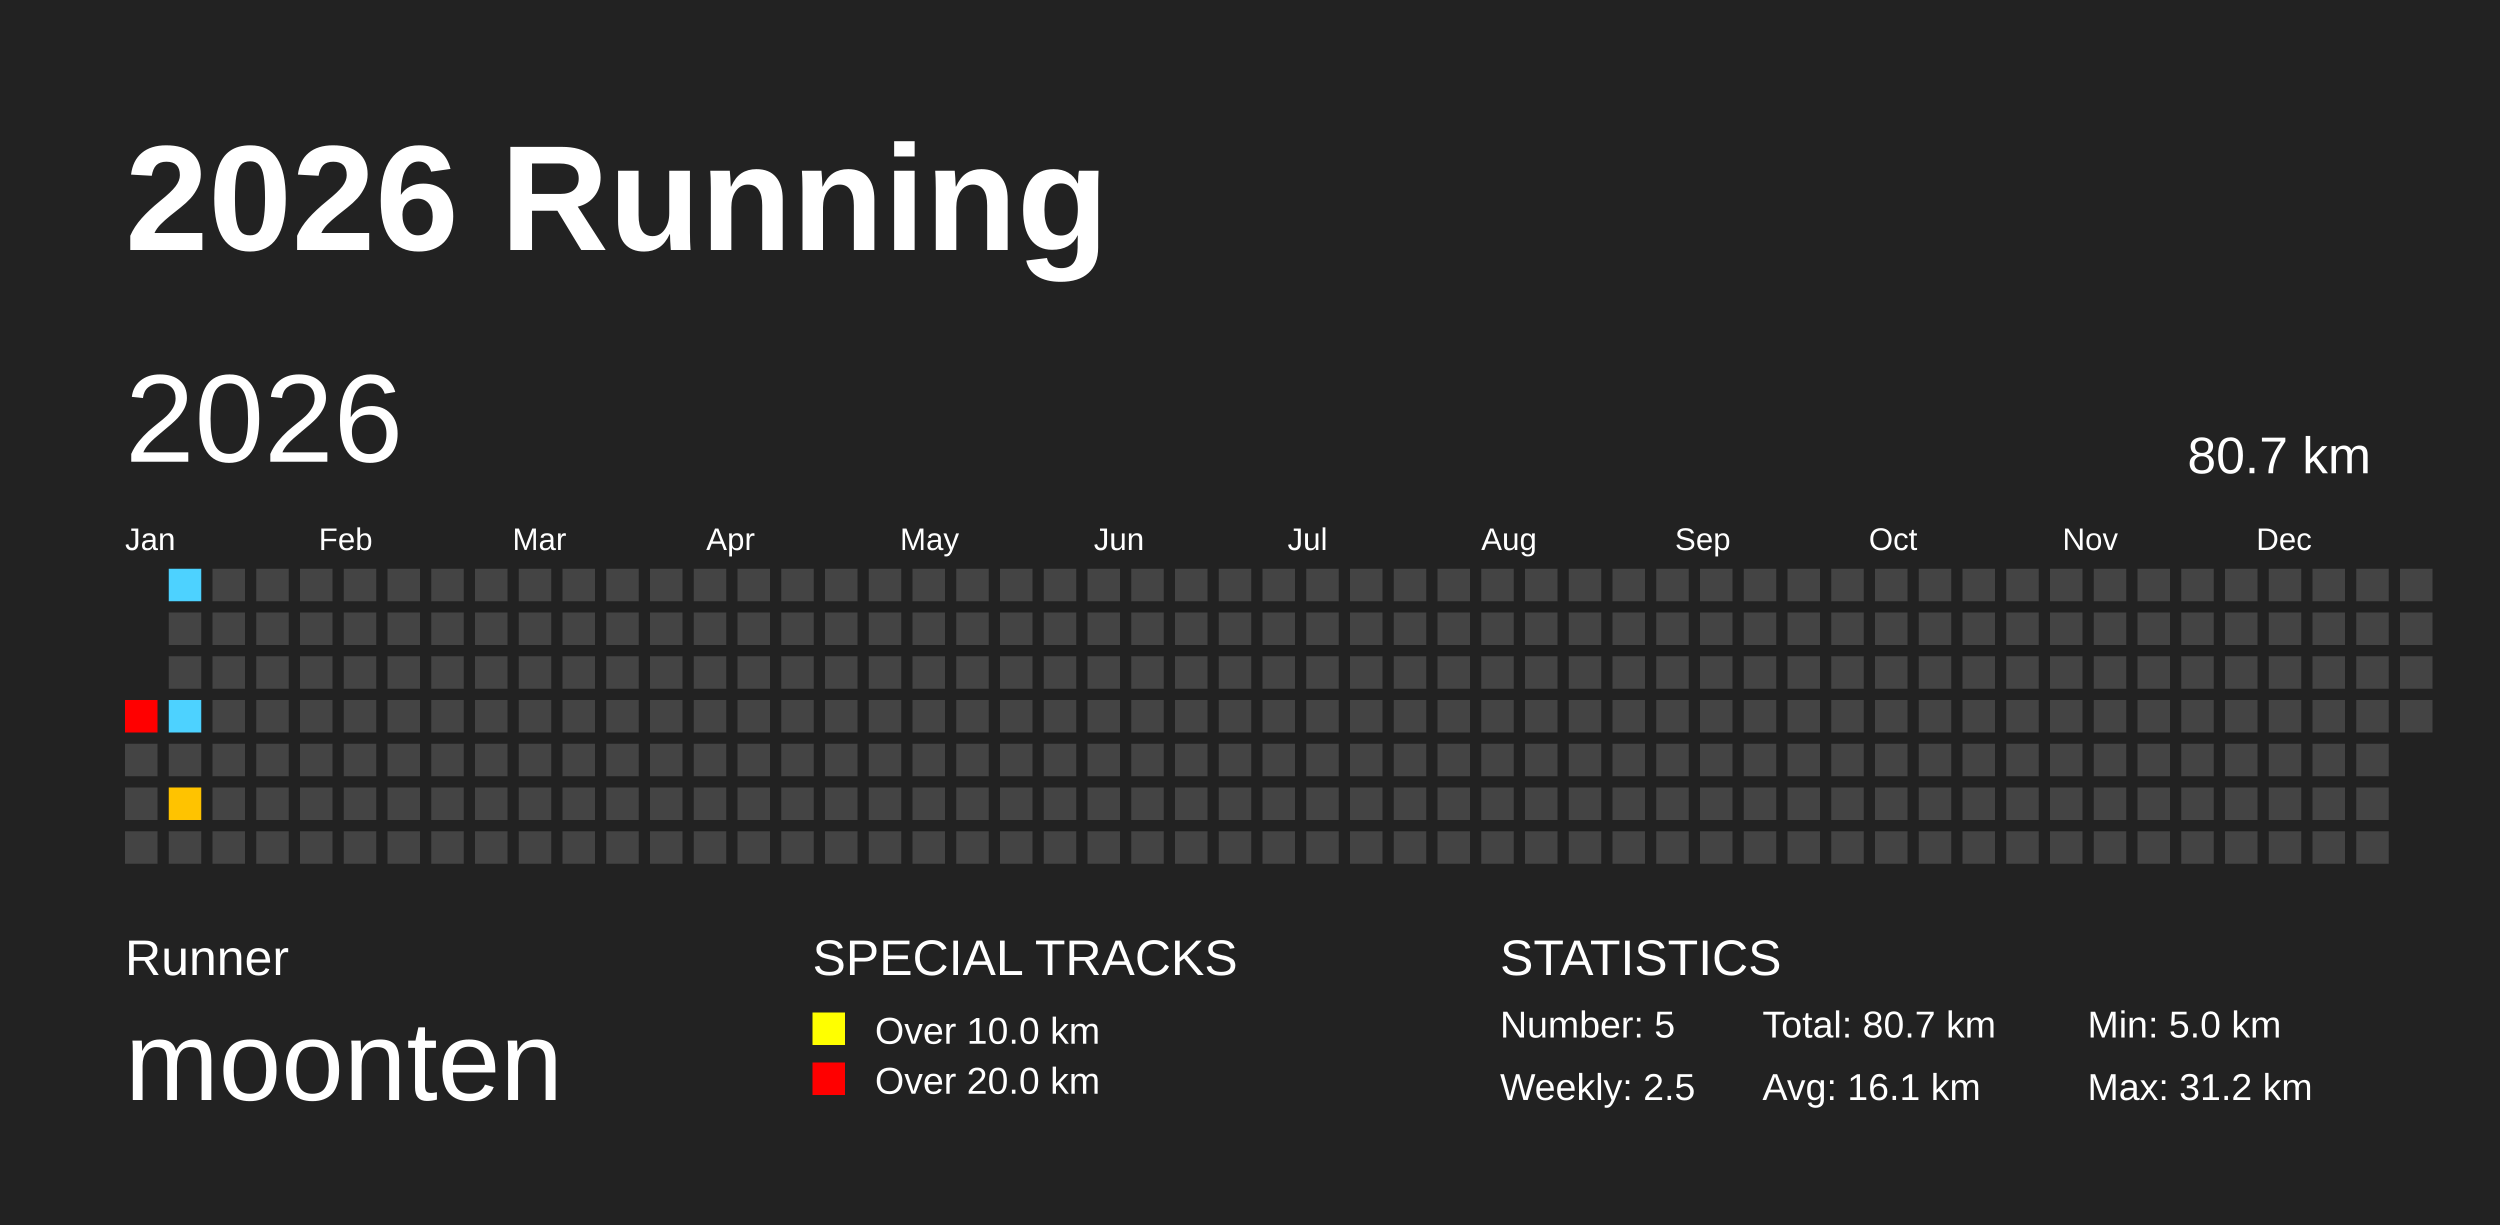
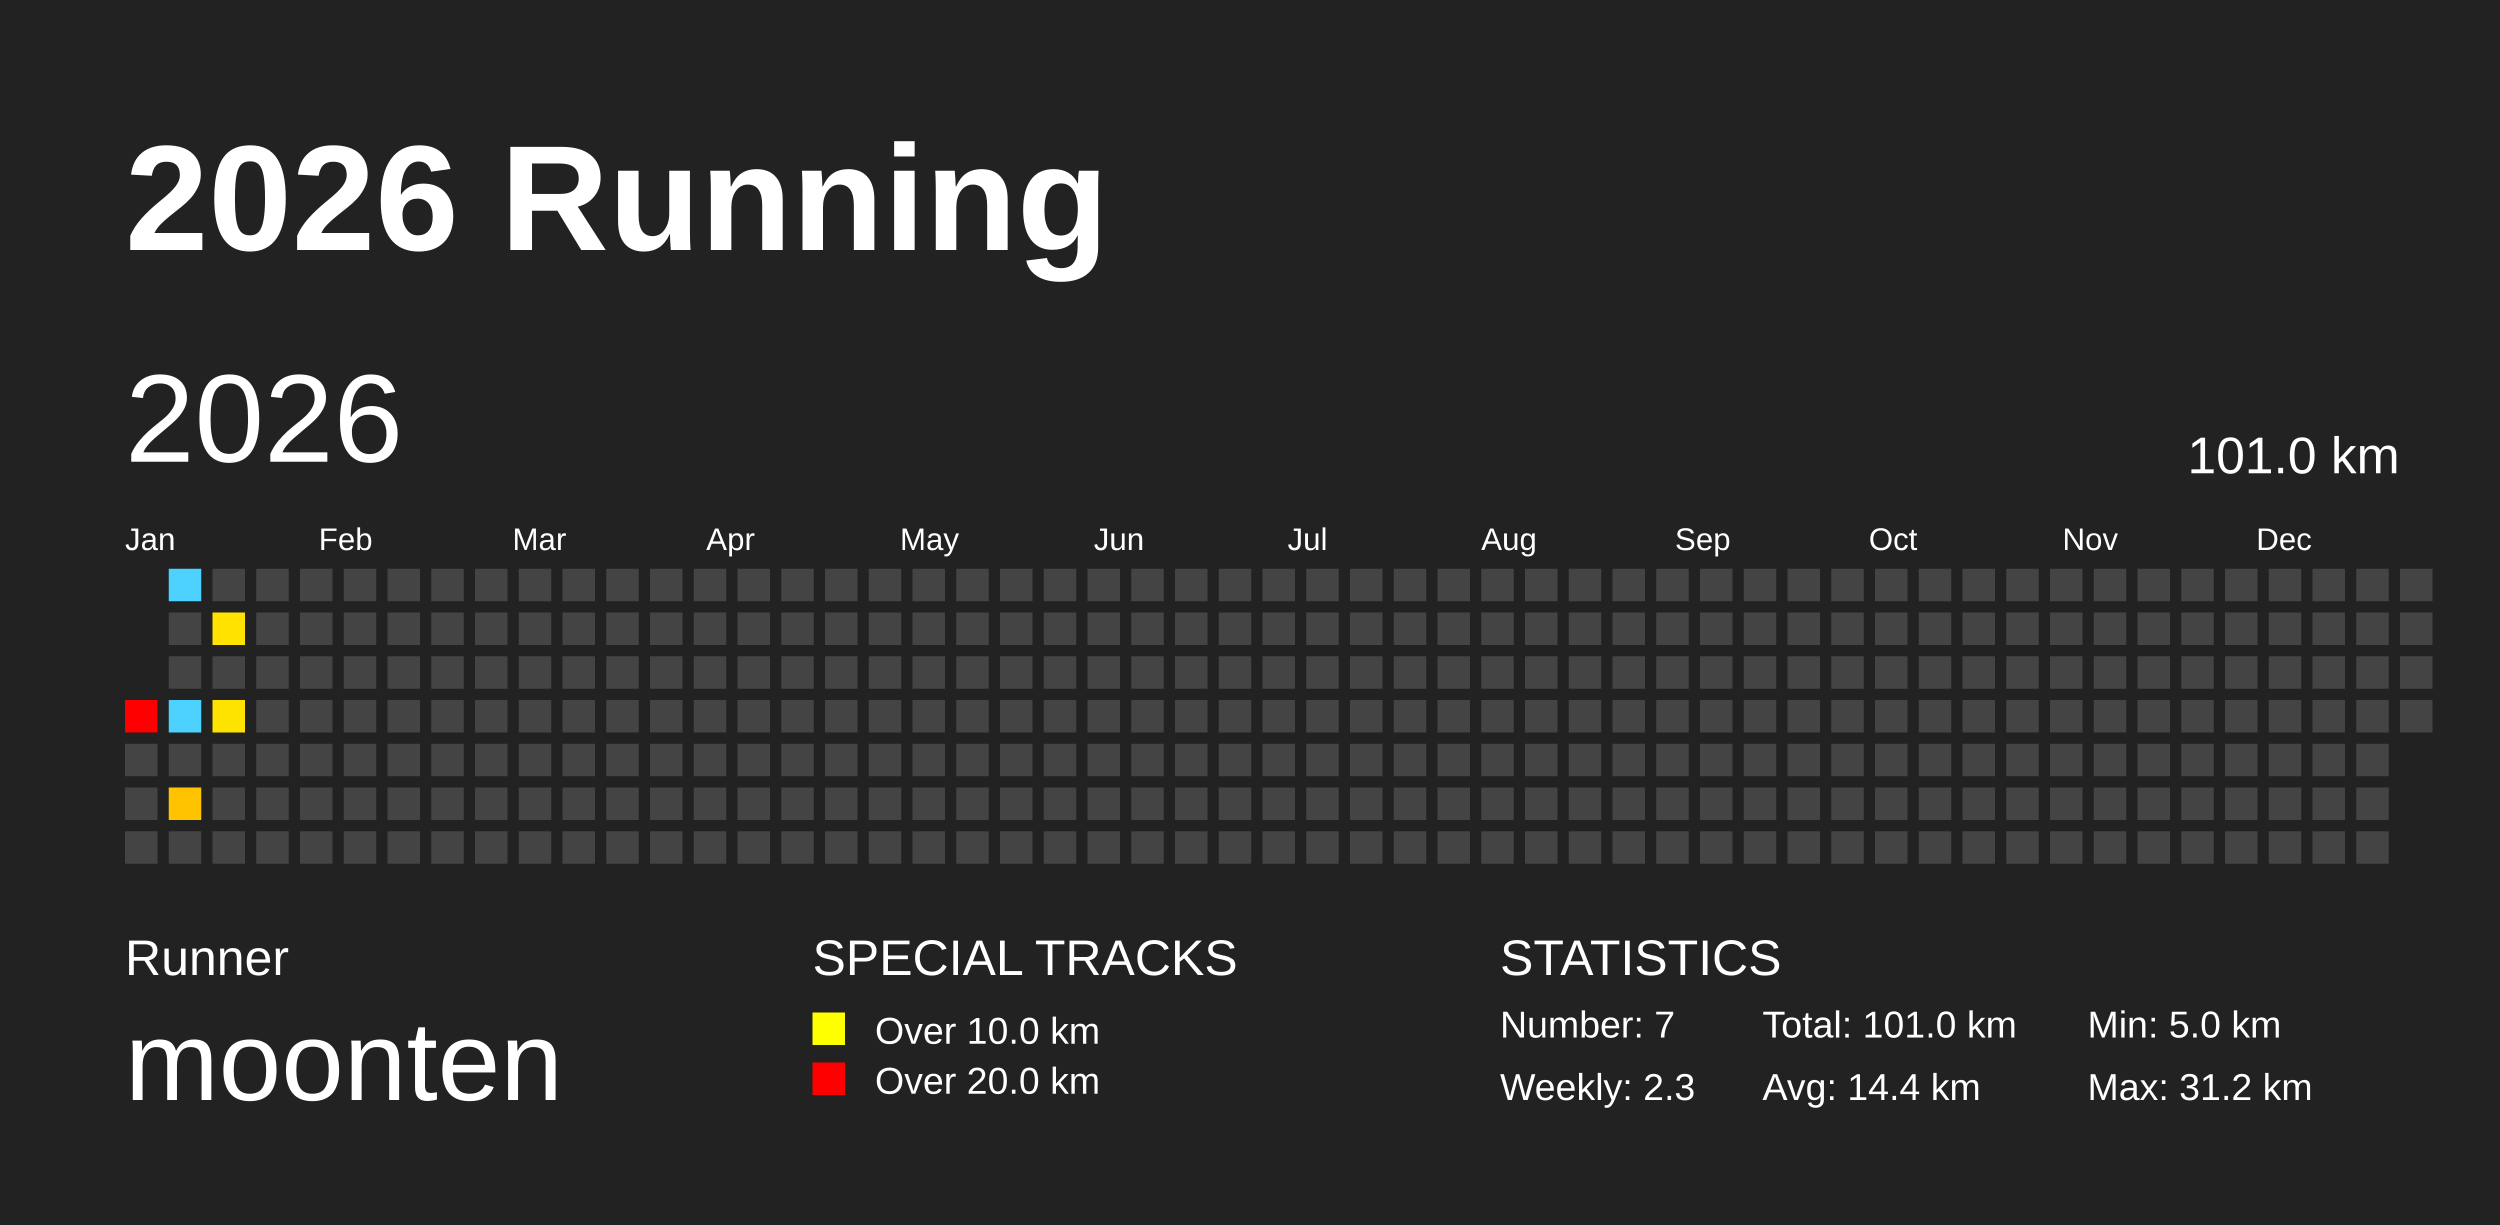
<svg xmlns="http://www.w3.org/2000/svg" baseProfile="full" height="98mm" version="1.1" viewBox="0,0,200,98" width="200mm">
  <defs />
  <rect fill="#222222" height="98" width="200" x="0" y="0" />
  <text fill="#FFFFFF" style="font-size:12px; font-family:Arial; font-weight:bold;" x="10" y="20">2026 Running</text>
  <text fill="#FFFFFF" style="font-size:4px; font-family:Arial" x="10" y="78">Runner</text>
  <text fill="#FFFFFF" style="font-size:9px; font-family:Arial" x="10" y="88">moonten</text>
  <text fill="#FFFFFF" style="font-size:4px; font-family:Arial" x="65" y="78">SPECIAL TRACKS</text>
  <rect fill="yellow" height="2.6" width="2.6" x="65" y="81" />
  <text fill="#FFFFFF" style="font-size:3px; font-family:Arial" x="70" y="83.5">Over 10.0 km</text>
  <rect fill="red" height="2.6" width="2.6" x="65" y="85" />
  <text fill="#FFFFFF" style="font-size:3px; font-family:Arial" x="70" y="87.5">Over 20.0 km</text>
  <text fill="#FFFFFF" style="font-size:4px; font-family:Arial" x="120" y="78">STATISTICS</text>
-   <text fill="#FFFFFF" style="font-size:3px; font-family:Arial" x="120" y="83">Number: 5</text>
-   <text fill="#FFFFFF" style="font-size:3px; font-family:Arial" x="120" y="88">Weekly: 2.5</text>
-   <text fill="#FFFFFF" style="font-size:3px; font-family:Arial" x="141" y="83">Total: 80.7 km</text>
-   <text fill="#FFFFFF" style="font-size:3px; font-family:Arial" x="141" y="88">Avg: 16.1 km</text>
+   <text fill="#FFFFFF" style="font-size:3px; font-family:Arial" x="120" y="83">Number: 7</text>
+   <text fill="#FFFFFF" style="font-size:3px; font-family:Arial" x="120" y="88">Weekly: 2.3</text>
+   <text fill="#FFFFFF" style="font-size:3px; font-family:Arial" x="141" y="83">Total: 101.0 km</text>
+   <text fill="#FFFFFF" style="font-size:3px; font-family:Arial" x="141" y="88">Avg: 14.4 km</text>
  <text fill="#FFFFFF" style="font-size:3px; font-family:Arial" x="167" y="83">Min: 5.0 km</text>
  <text fill="#FFFFFF" style="font-size:3px; font-family:Arial" x="167" y="88">Max: 31.2 km</text>
  <text dominant-baseline="hanging" fill="#FFFFFF" style="font-size:10.0px; font-family:Arial;" x="10" y="30">2026</text>
-   <text dominant-baseline="hanging" fill="#FFFFFF" style="font-size:4.125px; font-family:Arial;" x="175" y="35">80.7 km</text>
+   <text dominant-baseline="hanging" fill="#FFFFFF" style="font-size:4.125px; font-family:Arial;" x="175" y="35">101.0 km</text>
  <text fill="#FFFFFF" style="font-size:2.5px; font-family:Arial" x="10.0" y="44">Jan</text>
  <text fill="#FFFFFF" style="font-size:2.5px; font-family:Arial" x="25.5" y="44">Feb</text>
  <text fill="#FFFFFF" style="font-size:2.5px; font-family:Arial" x="41.0" y="44">Mar</text>
  <text fill="#FFFFFF" style="font-size:2.5px; font-family:Arial" x="56.5" y="44">Apr</text>
  <text fill="#FFFFFF" style="font-size:2.5px; font-family:Arial" x="72.0" y="44">May</text>
  <text fill="#FFFFFF" style="font-size:2.5px; font-family:Arial" x="87.5" y="44">Jun</text>
  <text fill="#FFFFFF" style="font-size:2.5px; font-family:Arial" x="103.0" y="44">Jul</text>
  <text fill="#FFFFFF" style="font-size:2.5px; font-family:Arial" x="118.5" y="44">Aug</text>
  <text fill="#FFFFFF" style="font-size:2.5px; font-family:Arial" x="134.0" y="44">Sep</text>
  <text fill="#FFFFFF" style="font-size:2.5px; font-family:Arial" x="149.5" y="44">Oct</text>
  <text fill="#FFFFFF" style="font-size:2.5px; font-family:Arial" x="165.0" y="44">Nov</text>
  <text fill="#FFFFFF" style="font-size:2.5px; font-family:Arial" x="180.5" y="44">Dec</text>
  <rect fill="red" height="2.6" width="2.6" x="10.0" y="56.0" />
  <rect fill="#444444" height="2.6" width="2.6" x="10.0" y="59.5" />
  <rect fill="#444444" height="2.6" width="2.6" x="10.0" y="63.0" />
  <rect fill="#444444" height="2.6" width="2.6" x="10.0" y="66.5" />
  <rect fill="#4dd2ff" height="2.6" width="2.6" x="13.5" y="45.5" />
  <rect fill="#444444" height="2.6" width="2.6" x="13.5" y="49.0" />
  <rect fill="#444444" height="2.6" width="2.6" x="13.5" y="52.5" />
  <rect fill="#4dd2ff" height="2.6" width="2.6" x="13.5" y="56.0" />
  <rect fill="#444444" height="2.6" width="2.6" x="13.5" y="59.5" />
  <rect fill="#ffc300" height="2.6" width="2.6" x="13.5" y="63.0" />
  <rect fill="#444444" height="2.6" width="2.6" x="13.5" y="66.5" />
  <rect fill="#444444" height="2.6" width="2.6" x="17.0" y="45.5" />
-   <rect fill="#444444" height="2.6" width="2.6" x="17.0" y="49.0" />
+   <rect fill="#ffe200" height="2.6" width="2.6" x="17.0" y="49.0" />
  <rect fill="#444444" height="2.6" width="2.6" x="17.0" y="52.5" />
-   <rect fill="#444444" height="2.6" width="2.6" x="17.0" y="56.0" />
+   <rect fill="#ffe300" height="2.6" width="2.6" x="17.0" y="56.0" />
  <rect fill="#444444" height="2.6" width="2.6" x="17.0" y="59.5" />
  <rect fill="#444444" height="2.6" width="2.6" x="17.0" y="63.0" />
  <rect fill="#444444" height="2.6" width="2.6" x="17.0" y="66.5" />
  <rect fill="#444444" height="2.6" width="2.6" x="20.5" y="45.5" />
  <rect fill="#444444" height="2.6" width="2.6" x="20.5" y="49.0" />
  <rect fill="#444444" height="2.6" width="2.6" x="20.5" y="52.5" />
  <rect fill="#444444" height="2.6" width="2.6" x="20.5" y="56.0" />
  <rect fill="#444444" height="2.6" width="2.6" x="20.5" y="59.5" />
  <rect fill="#444444" height="2.6" width="2.6" x="20.5" y="63.0" />
  <rect fill="#444444" height="2.6" width="2.6" x="20.5" y="66.5" />
  <rect fill="#444444" height="2.6" width="2.6" x="24.0" y="45.5" />
  <rect fill="#444444" height="2.6" width="2.6" x="24.0" y="49.0" />
  <rect fill="#444444" height="2.6" width="2.6" x="24.0" y="52.5" />
  <rect fill="#444444" height="2.6" width="2.6" x="24.0" y="56.0" />
  <rect fill="#444444" height="2.6" width="2.6" x="24.0" y="59.5" />
  <rect fill="#444444" height="2.6" width="2.6" x="24.0" y="63.0" />
  <rect fill="#444444" height="2.6" width="2.6" x="24.0" y="66.5" />
  <rect fill="#444444" height="2.6" width="2.6" x="27.5" y="45.5" />
  <rect fill="#444444" height="2.6" width="2.6" x="27.5" y="49.0" />
  <rect fill="#444444" height="2.6" width="2.6" x="27.5" y="52.5" />
  <rect fill="#444444" height="2.6" width="2.6" x="27.5" y="56.0" />
  <rect fill="#444444" height="2.6" width="2.6" x="27.5" y="59.5" />
  <rect fill="#444444" height="2.6" width="2.6" x="27.5" y="63.0" />
  <rect fill="#444444" height="2.6" width="2.6" x="27.5" y="66.5" />
  <rect fill="#444444" height="2.6" width="2.6" x="31.0" y="45.5" />
  <rect fill="#444444" height="2.6" width="2.6" x="31.0" y="49.0" />
  <rect fill="#444444" height="2.6" width="2.6" x="31.0" y="52.5" />
  <rect fill="#444444" height="2.6" width="2.6" x="31.0" y="56.0" />
  <rect fill="#444444" height="2.6" width="2.6" x="31.0" y="59.5" />
  <rect fill="#444444" height="2.6" width="2.6" x="31.0" y="63.0" />
  <rect fill="#444444" height="2.6" width="2.6" x="31.0" y="66.5" />
  <rect fill="#444444" height="2.6" width="2.6" x="34.5" y="45.5" />
  <rect fill="#444444" height="2.6" width="2.6" x="34.5" y="49.0" />
  <rect fill="#444444" height="2.6" width="2.6" x="34.5" y="52.5" />
  <rect fill="#444444" height="2.6" width="2.6" x="34.5" y="56.0" />
  <rect fill="#444444" height="2.6" width="2.6" x="34.5" y="59.5" />
  <rect fill="#444444" height="2.6" width="2.6" x="34.5" y="63.0" />
  <rect fill="#444444" height="2.6" width="2.6" x="34.5" y="66.5" />
  <rect fill="#444444" height="2.6" width="2.6" x="38.0" y="45.5" />
  <rect fill="#444444" height="2.6" width="2.6" x="38.0" y="49.0" />
  <rect fill="#444444" height="2.6" width="2.6" x="38.0" y="52.5" />
  <rect fill="#444444" height="2.6" width="2.6" x="38.0" y="56.0" />
  <rect fill="#444444" height="2.6" width="2.6" x="38.0" y="59.5" />
  <rect fill="#444444" height="2.6" width="2.6" x="38.0" y="63.0" />
  <rect fill="#444444" height="2.6" width="2.6" x="38.0" y="66.5" />
  <rect fill="#444444" height="2.6" width="2.6" x="41.5" y="45.5" />
  <rect fill="#444444" height="2.6" width="2.6" x="41.5" y="49.0" />
  <rect fill="#444444" height="2.6" width="2.6" x="41.5" y="52.5" />
  <rect fill="#444444" height="2.6" width="2.6" x="41.5" y="56.0" />
  <rect fill="#444444" height="2.6" width="2.6" x="41.5" y="59.5" />
  <rect fill="#444444" height="2.6" width="2.6" x="41.5" y="63.0" />
  <rect fill="#444444" height="2.6" width="2.6" x="41.5" y="66.5" />
  <rect fill="#444444" height="2.6" width="2.6" x="45.0" y="45.5" />
  <rect fill="#444444" height="2.6" width="2.6" x="45.0" y="49.0" />
  <rect fill="#444444" height="2.6" width="2.6" x="45.0" y="52.5" />
  <rect fill="#444444" height="2.6" width="2.6" x="45.0" y="56.0" />
  <rect fill="#444444" height="2.6" width="2.6" x="45.0" y="59.5" />
  <rect fill="#444444" height="2.6" width="2.6" x="45.0" y="63.0" />
  <rect fill="#444444" height="2.6" width="2.6" x="45.0" y="66.5" />
  <rect fill="#444444" height="2.6" width="2.6" x="48.5" y="45.5" />
  <rect fill="#444444" height="2.6" width="2.6" x="48.5" y="49.0" />
  <rect fill="#444444" height="2.6" width="2.6" x="48.5" y="52.5" />
  <rect fill="#444444" height="2.6" width="2.6" x="48.5" y="56.0" />
  <rect fill="#444444" height="2.6" width="2.6" x="48.5" y="59.5" />
  <rect fill="#444444" height="2.6" width="2.6" x="48.5" y="63.0" />
  <rect fill="#444444" height="2.6" width="2.6" x="48.5" y="66.5" />
  <rect fill="#444444" height="2.6" width="2.6" x="52.0" y="45.5" />
  <rect fill="#444444" height="2.6" width="2.6" x="52.0" y="49.0" />
  <rect fill="#444444" height="2.6" width="2.6" x="52.0" y="52.5" />
  <rect fill="#444444" height="2.6" width="2.6" x="52.0" y="56.0" />
  <rect fill="#444444" height="2.6" width="2.6" x="52.0" y="59.5" />
  <rect fill="#444444" height="2.6" width="2.6" x="52.0" y="63.0" />
  <rect fill="#444444" height="2.6" width="2.6" x="52.0" y="66.5" />
  <rect fill="#444444" height="2.6" width="2.6" x="55.5" y="45.5" />
  <rect fill="#444444" height="2.6" width="2.6" x="55.5" y="49.0" />
  <rect fill="#444444" height="2.6" width="2.6" x="55.5" y="52.5" />
  <rect fill="#444444" height="2.6" width="2.6" x="55.5" y="56.0" />
  <rect fill="#444444" height="2.6" width="2.6" x="55.5" y="59.5" />
  <rect fill="#444444" height="2.6" width="2.6" x="55.5" y="63.0" />
  <rect fill="#444444" height="2.6" width="2.6" x="55.5" y="66.5" />
  <rect fill="#444444" height="2.6" width="2.6" x="59.0" y="45.5" />
  <rect fill="#444444" height="2.6" width="2.6" x="59.0" y="49.0" />
  <rect fill="#444444" height="2.6" width="2.6" x="59.0" y="52.5" />
  <rect fill="#444444" height="2.6" width="2.6" x="59.0" y="56.0" />
  <rect fill="#444444" height="2.6" width="2.6" x="59.0" y="59.5" />
  <rect fill="#444444" height="2.6" width="2.6" x="59.0" y="63.0" />
  <rect fill="#444444" height="2.6" width="2.6" x="59.0" y="66.5" />
  <rect fill="#444444" height="2.6" width="2.6" x="62.5" y="45.5" />
  <rect fill="#444444" height="2.6" width="2.6" x="62.5" y="49.0" />
  <rect fill="#444444" height="2.6" width="2.6" x="62.5" y="52.5" />
  <rect fill="#444444" height="2.6" width="2.6" x="62.5" y="56.0" />
  <rect fill="#444444" height="2.6" width="2.6" x="62.5" y="59.5" />
  <rect fill="#444444" height="2.6" width="2.6" x="62.5" y="63.0" />
  <rect fill="#444444" height="2.6" width="2.6" x="62.5" y="66.5" />
  <rect fill="#444444" height="2.6" width="2.6" x="66.0" y="45.5" />
  <rect fill="#444444" height="2.6" width="2.6" x="66.0" y="49.0" />
  <rect fill="#444444" height="2.6" width="2.6" x="66.0" y="52.5" />
  <rect fill="#444444" height="2.6" width="2.6" x="66.0" y="56.0" />
  <rect fill="#444444" height="2.6" width="2.6" x="66.0" y="59.5" />
  <rect fill="#444444" height="2.6" width="2.6" x="66.0" y="63.0" />
  <rect fill="#444444" height="2.6" width="2.6" x="66.0" y="66.5" />
  <rect fill="#444444" height="2.6" width="2.6" x="69.5" y="45.5" />
  <rect fill="#444444" height="2.6" width="2.6" x="69.5" y="49.0" />
  <rect fill="#444444" height="2.6" width="2.6" x="69.5" y="52.5" />
  <rect fill="#444444" height="2.6" width="2.6" x="69.5" y="56.0" />
  <rect fill="#444444" height="2.6" width="2.6" x="69.5" y="59.5" />
  <rect fill="#444444" height="2.6" width="2.6" x="69.5" y="63.0" />
  <rect fill="#444444" height="2.6" width="2.6" x="69.5" y="66.5" />
  <rect fill="#444444" height="2.6" width="2.6" x="73.0" y="45.5" />
  <rect fill="#444444" height="2.6" width="2.6" x="73.0" y="49.0" />
  <rect fill="#444444" height="2.6" width="2.6" x="73.0" y="52.5" />
  <rect fill="#444444" height="2.6" width="2.6" x="73.0" y="56.0" />
  <rect fill="#444444" height="2.6" width="2.6" x="73.0" y="59.5" />
  <rect fill="#444444" height="2.6" width="2.6" x="73.0" y="63.0" />
  <rect fill="#444444" height="2.6" width="2.6" x="73.0" y="66.5" />
  <rect fill="#444444" height="2.6" width="2.6" x="76.5" y="45.5" />
  <rect fill="#444444" height="2.6" width="2.6" x="76.5" y="49.0" />
  <rect fill="#444444" height="2.6" width="2.6" x="76.5" y="52.5" />
  <rect fill="#444444" height="2.6" width="2.6" x="76.5" y="56.0" />
  <rect fill="#444444" height="2.6" width="2.6" x="76.5" y="59.5" />
  <rect fill="#444444" height="2.6" width="2.6" x="76.5" y="63.0" />
  <rect fill="#444444" height="2.6" width="2.6" x="76.5" y="66.5" />
  <rect fill="#444444" height="2.6" width="2.6" x="80.0" y="45.5" />
  <rect fill="#444444" height="2.6" width="2.6" x="80.0" y="49.0" />
  <rect fill="#444444" height="2.6" width="2.6" x="80.0" y="52.5" />
  <rect fill="#444444" height="2.6" width="2.6" x="80.0" y="56.0" />
  <rect fill="#444444" height="2.6" width="2.6" x="80.0" y="59.5" />
  <rect fill="#444444" height="2.6" width="2.6" x="80.0" y="63.0" />
  <rect fill="#444444" height="2.6" width="2.6" x="80.0" y="66.5" />
  <rect fill="#444444" height="2.6" width="2.6" x="83.5" y="45.5" />
  <rect fill="#444444" height="2.6" width="2.6" x="83.5" y="49.0" />
  <rect fill="#444444" height="2.6" width="2.6" x="83.5" y="52.5" />
  <rect fill="#444444" height="2.6" width="2.6" x="83.5" y="56.0" />
  <rect fill="#444444" height="2.6" width="2.6" x="83.5" y="59.5" />
  <rect fill="#444444" height="2.6" width="2.6" x="83.5" y="63.0" />
  <rect fill="#444444" height="2.6" width="2.6" x="83.5" y="66.5" />
  <rect fill="#444444" height="2.6" width="2.6" x="87.0" y="45.5" />
  <rect fill="#444444" height="2.6" width="2.6" x="87.0" y="49.0" />
  <rect fill="#444444" height="2.6" width="2.6" x="87.0" y="52.5" />
  <rect fill="#444444" height="2.6" width="2.6" x="87.0" y="56.0" />
  <rect fill="#444444" height="2.6" width="2.6" x="87.0" y="59.5" />
  <rect fill="#444444" height="2.6" width="2.6" x="87.0" y="63.0" />
  <rect fill="#444444" height="2.6" width="2.6" x="87.0" y="66.5" />
  <rect fill="#444444" height="2.6" width="2.6" x="90.5" y="45.5" />
  <rect fill="#444444" height="2.6" width="2.6" x="90.5" y="49.0" />
  <rect fill="#444444" height="2.6" width="2.6" x="90.5" y="52.5" />
  <rect fill="#444444" height="2.6" width="2.6" x="90.5" y="56.0" />
  <rect fill="#444444" height="2.6" width="2.6" x="90.5" y="59.5" />
  <rect fill="#444444" height="2.6" width="2.6" x="90.5" y="63.0" />
  <rect fill="#444444" height="2.6" width="2.6" x="90.5" y="66.5" />
  <rect fill="#444444" height="2.6" width="2.6" x="94.0" y="45.5" />
  <rect fill="#444444" height="2.6" width="2.6" x="94.0" y="49.0" />
  <rect fill="#444444" height="2.6" width="2.6" x="94.0" y="52.5" />
  <rect fill="#444444" height="2.6" width="2.6" x="94.0" y="56.0" />
  <rect fill="#444444" height="2.6" width="2.6" x="94.0" y="59.5" />
  <rect fill="#444444" height="2.6" width="2.6" x="94.0" y="63.0" />
  <rect fill="#444444" height="2.6" width="2.6" x="94.0" y="66.5" />
  <rect fill="#444444" height="2.6" width="2.6" x="97.5" y="45.5" />
  <rect fill="#444444" height="2.6" width="2.6" x="97.5" y="49.0" />
  <rect fill="#444444" height="2.6" width="2.6" x="97.5" y="52.5" />
  <rect fill="#444444" height="2.6" width="2.6" x="97.5" y="56.0" />
  <rect fill="#444444" height="2.6" width="2.6" x="97.5" y="59.5" />
  <rect fill="#444444" height="2.6" width="2.6" x="97.5" y="63.0" />
  <rect fill="#444444" height="2.6" width="2.6" x="97.5" y="66.5" />
  <rect fill="#444444" height="2.6" width="2.6" x="101.0" y="45.5" />
  <rect fill="#444444" height="2.6" width="2.6" x="101.0" y="49.0" />
  <rect fill="#444444" height="2.6" width="2.6" x="101.0" y="52.5" />
  <rect fill="#444444" height="2.6" width="2.6" x="101.0" y="56.0" />
  <rect fill="#444444" height="2.6" width="2.6" x="101.0" y="59.5" />
  <rect fill="#444444" height="2.6" width="2.6" x="101.0" y="63.0" />
  <rect fill="#444444" height="2.6" width="2.6" x="101.0" y="66.5" />
  <rect fill="#444444" height="2.6" width="2.6" x="104.5" y="45.5" />
  <rect fill="#444444" height="2.6" width="2.6" x="104.5" y="49.0" />
  <rect fill="#444444" height="2.6" width="2.6" x="104.5" y="52.5" />
  <rect fill="#444444" height="2.6" width="2.6" x="104.5" y="56.0" />
  <rect fill="#444444" height="2.6" width="2.6" x="104.5" y="59.5" />
  <rect fill="#444444" height="2.6" width="2.6" x="104.5" y="63.0" />
  <rect fill="#444444" height="2.6" width="2.6" x="104.5" y="66.5" />
  <rect fill="#444444" height="2.6" width="2.6" x="108.0" y="45.5" />
  <rect fill="#444444" height="2.6" width="2.6" x="108.0" y="49.0" />
  <rect fill="#444444" height="2.6" width="2.6" x="108.0" y="52.5" />
  <rect fill="#444444" height="2.6" width="2.6" x="108.0" y="56.0" />
  <rect fill="#444444" height="2.6" width="2.6" x="108.0" y="59.5" />
  <rect fill="#444444" height="2.6" width="2.6" x="108.0" y="63.0" />
  <rect fill="#444444" height="2.6" width="2.6" x="108.0" y="66.5" />
  <rect fill="#444444" height="2.6" width="2.6" x="111.5" y="45.5" />
  <rect fill="#444444" height="2.6" width="2.6" x="111.5" y="49.0" />
  <rect fill="#444444" height="2.6" width="2.6" x="111.5" y="52.5" />
  <rect fill="#444444" height="2.6" width="2.6" x="111.5" y="56.0" />
  <rect fill="#444444" height="2.6" width="2.6" x="111.5" y="59.5" />
  <rect fill="#444444" height="2.6" width="2.6" x="111.5" y="63.0" />
  <rect fill="#444444" height="2.6" width="2.6" x="111.5" y="66.5" />
  <rect fill="#444444" height="2.6" width="2.6" x="115.0" y="45.5" />
  <rect fill="#444444" height="2.6" width="2.6" x="115.0" y="49.0" />
  <rect fill="#444444" height="2.6" width="2.6" x="115.0" y="52.5" />
  <rect fill="#444444" height="2.6" width="2.6" x="115.0" y="56.0" />
  <rect fill="#444444" height="2.6" width="2.6" x="115.0" y="59.5" />
  <rect fill="#444444" height="2.6" width="2.6" x="115.0" y="63.0" />
  <rect fill="#444444" height="2.6" width="2.6" x="115.0" y="66.5" />
  <rect fill="#444444" height="2.6" width="2.6" x="118.5" y="45.5" />
  <rect fill="#444444" height="2.6" width="2.6" x="118.5" y="49.0" />
  <rect fill="#444444" height="2.6" width="2.6" x="118.5" y="52.5" />
  <rect fill="#444444" height="2.6" width="2.6" x="118.5" y="56.0" />
  <rect fill="#444444" height="2.6" width="2.6" x="118.5" y="59.5" />
  <rect fill="#444444" height="2.6" width="2.6" x="118.5" y="63.0" />
  <rect fill="#444444" height="2.6" width="2.6" x="118.5" y="66.5" />
  <rect fill="#444444" height="2.6" width="2.6" x="122.0" y="45.5" />
  <rect fill="#444444" height="2.6" width="2.6" x="122.0" y="49.0" />
  <rect fill="#444444" height="2.6" width="2.6" x="122.0" y="52.5" />
  <rect fill="#444444" height="2.6" width="2.6" x="122.0" y="56.0" />
  <rect fill="#444444" height="2.6" width="2.6" x="122.0" y="59.5" />
  <rect fill="#444444" height="2.6" width="2.6" x="122.0" y="63.0" />
  <rect fill="#444444" height="2.6" width="2.6" x="122.0" y="66.5" />
  <rect fill="#444444" height="2.6" width="2.6" x="125.5" y="45.5" />
  <rect fill="#444444" height="2.6" width="2.6" x="125.5" y="49.0" />
  <rect fill="#444444" height="2.6" width="2.6" x="125.5" y="52.5" />
  <rect fill="#444444" height="2.6" width="2.6" x="125.5" y="56.0" />
  <rect fill="#444444" height="2.6" width="2.6" x="125.5" y="59.5" />
  <rect fill="#444444" height="2.6" width="2.6" x="125.5" y="63.0" />
  <rect fill="#444444" height="2.6" width="2.6" x="125.5" y="66.5" />
  <rect fill="#444444" height="2.6" width="2.6" x="129.0" y="45.5" />
  <rect fill="#444444" height="2.6" width="2.6" x="129.0" y="49.0" />
  <rect fill="#444444" height="2.6" width="2.6" x="129.0" y="52.5" />
  <rect fill="#444444" height="2.6" width="2.6" x="129.0" y="56.0" />
  <rect fill="#444444" height="2.6" width="2.6" x="129.0" y="59.5" />
  <rect fill="#444444" height="2.6" width="2.6" x="129.0" y="63.0" />
  <rect fill="#444444" height="2.6" width="2.6" x="129.0" y="66.5" />
  <rect fill="#444444" height="2.6" width="2.6" x="132.5" y="45.5" />
  <rect fill="#444444" height="2.6" width="2.6" x="132.5" y="49.0" />
  <rect fill="#444444" height="2.6" width="2.6" x="132.5" y="52.5" />
  <rect fill="#444444" height="2.6" width="2.6" x="132.5" y="56.0" />
  <rect fill="#444444" height="2.6" width="2.6" x="132.5" y="59.5" />
  <rect fill="#444444" height="2.6" width="2.6" x="132.5" y="63.0" />
  <rect fill="#444444" height="2.6" width="2.6" x="132.5" y="66.5" />
  <rect fill="#444444" height="2.6" width="2.6" x="136.0" y="45.5" />
  <rect fill="#444444" height="2.6" width="2.6" x="136.0" y="49.0" />
  <rect fill="#444444" height="2.6" width="2.6" x="136.0" y="52.5" />
  <rect fill="#444444" height="2.6" width="2.6" x="136.0" y="56.0" />
  <rect fill="#444444" height="2.6" width="2.6" x="136.0" y="59.5" />
  <rect fill="#444444" height="2.6" width="2.6" x="136.0" y="63.0" />
  <rect fill="#444444" height="2.6" width="2.6" x="136.0" y="66.5" />
  <rect fill="#444444" height="2.6" width="2.6" x="139.5" y="45.5" />
  <rect fill="#444444" height="2.6" width="2.6" x="139.5" y="49.0" />
  <rect fill="#444444" height="2.6" width="2.6" x="139.5" y="52.5" />
  <rect fill="#444444" height="2.6" width="2.6" x="139.5" y="56.0" />
  <rect fill="#444444" height="2.6" width="2.6" x="139.5" y="59.5" />
  <rect fill="#444444" height="2.6" width="2.6" x="139.5" y="63.0" />
  <rect fill="#444444" height="2.6" width="2.6" x="139.5" y="66.5" />
  <rect fill="#444444" height="2.6" width="2.6" x="143.0" y="45.5" />
  <rect fill="#444444" height="2.6" width="2.6" x="143.0" y="49.0" />
  <rect fill="#444444" height="2.6" width="2.6" x="143.0" y="52.5" />
  <rect fill="#444444" height="2.6" width="2.6" x="143.0" y="56.0" />
  <rect fill="#444444" height="2.6" width="2.6" x="143.0" y="59.5" />
  <rect fill="#444444" height="2.6" width="2.6" x="143.0" y="63.0" />
  <rect fill="#444444" height="2.6" width="2.6" x="143.0" y="66.5" />
  <rect fill="#444444" height="2.6" width="2.6" x="146.5" y="45.5" />
  <rect fill="#444444" height="2.6" width="2.6" x="146.5" y="49.0" />
  <rect fill="#444444" height="2.6" width="2.6" x="146.5" y="52.5" />
  <rect fill="#444444" height="2.6" width="2.6" x="146.5" y="56.0" />
  <rect fill="#444444" height="2.6" width="2.6" x="146.5" y="59.5" />
  <rect fill="#444444" height="2.6" width="2.6" x="146.5" y="63.0" />
  <rect fill="#444444" height="2.6" width="2.6" x="146.5" y="66.5" />
  <rect fill="#444444" height="2.6" width="2.6" x="150.0" y="45.5" />
  <rect fill="#444444" height="2.6" width="2.6" x="150.0" y="49.0" />
  <rect fill="#444444" height="2.6" width="2.6" x="150.0" y="52.5" />
  <rect fill="#444444" height="2.6" width="2.6" x="150.0" y="56.0" />
  <rect fill="#444444" height="2.6" width="2.6" x="150.0" y="59.5" />
  <rect fill="#444444" height="2.6" width="2.6" x="150.0" y="63.0" />
  <rect fill="#444444" height="2.6" width="2.6" x="150.0" y="66.5" />
  <rect fill="#444444" height="2.6" width="2.6" x="153.5" y="45.5" />
  <rect fill="#444444" height="2.6" width="2.6" x="153.5" y="49.0" />
  <rect fill="#444444" height="2.6" width="2.6" x="153.5" y="52.5" />
  <rect fill="#444444" height="2.6" width="2.6" x="153.5" y="56.0" />
  <rect fill="#444444" height="2.6" width="2.6" x="153.5" y="59.5" />
  <rect fill="#444444" height="2.6" width="2.6" x="153.5" y="63.0" />
  <rect fill="#444444" height="2.6" width="2.6" x="153.5" y="66.5" />
  <rect fill="#444444" height="2.6" width="2.6" x="157.0" y="45.5" />
  <rect fill="#444444" height="2.6" width="2.6" x="157.0" y="49.0" />
  <rect fill="#444444" height="2.6" width="2.6" x="157.0" y="52.5" />
  <rect fill="#444444" height="2.6" width="2.6" x="157.0" y="56.0" />
  <rect fill="#444444" height="2.6" width="2.6" x="157.0" y="59.5" />
  <rect fill="#444444" height="2.6" width="2.6" x="157.0" y="63.0" />
  <rect fill="#444444" height="2.6" width="2.6" x="157.0" y="66.5" />
  <rect fill="#444444" height="2.6" width="2.6" x="160.5" y="45.5" />
  <rect fill="#444444" height="2.6" width="2.6" x="160.5" y="49.0" />
  <rect fill="#444444" height="2.6" width="2.6" x="160.5" y="52.5" />
  <rect fill="#444444" height="2.6" width="2.6" x="160.5" y="56.0" />
  <rect fill="#444444" height="2.6" width="2.6" x="160.5" y="59.5" />
  <rect fill="#444444" height="2.6" width="2.6" x="160.5" y="63.0" />
  <rect fill="#444444" height="2.6" width="2.6" x="160.5" y="66.5" />
  <rect fill="#444444" height="2.6" width="2.6" x="164.0" y="45.5" />
  <rect fill="#444444" height="2.6" width="2.6" x="164.0" y="49.0" />
  <rect fill="#444444" height="2.6" width="2.6" x="164.0" y="52.5" />
  <rect fill="#444444" height="2.6" width="2.6" x="164.0" y="56.0" />
  <rect fill="#444444" height="2.6" width="2.6" x="164.0" y="59.5" />
  <rect fill="#444444" height="2.6" width="2.6" x="164.0" y="63.0" />
  <rect fill="#444444" height="2.6" width="2.6" x="164.0" y="66.5" />
  <rect fill="#444444" height="2.6" width="2.6" x="167.5" y="45.5" />
  <rect fill="#444444" height="2.6" width="2.6" x="167.5" y="49.0" />
  <rect fill="#444444" height="2.6" width="2.6" x="167.5" y="52.5" />
  <rect fill="#444444" height="2.6" width="2.6" x="167.5" y="56.0" />
  <rect fill="#444444" height="2.6" width="2.6" x="167.5" y="59.5" />
  <rect fill="#444444" height="2.6" width="2.6" x="167.5" y="63.0" />
  <rect fill="#444444" height="2.6" width="2.6" x="167.5" y="66.5" />
  <rect fill="#444444" height="2.6" width="2.6" x="171.0" y="45.5" />
  <rect fill="#444444" height="2.6" width="2.6" x="171.0" y="49.0" />
  <rect fill="#444444" height="2.6" width="2.6" x="171.0" y="52.5" />
  <rect fill="#444444" height="2.6" width="2.6" x="171.0" y="56.0" />
  <rect fill="#444444" height="2.6" width="2.6" x="171.0" y="59.5" />
  <rect fill="#444444" height="2.6" width="2.6" x="171.0" y="63.0" />
  <rect fill="#444444" height="2.6" width="2.6" x="171.0" y="66.5" />
  <rect fill="#444444" height="2.6" width="2.6" x="174.5" y="45.5" />
  <rect fill="#444444" height="2.6" width="2.6" x="174.5" y="49.0" />
  <rect fill="#444444" height="2.6" width="2.6" x="174.5" y="52.5" />
  <rect fill="#444444" height="2.6" width="2.6" x="174.5" y="56.0" />
  <rect fill="#444444" height="2.6" width="2.6" x="174.5" y="59.5" />
  <rect fill="#444444" height="2.6" width="2.6" x="174.5" y="63.0" />
  <rect fill="#444444" height="2.6" width="2.6" x="174.5" y="66.5" />
  <rect fill="#444444" height="2.6" width="2.6" x="178.0" y="45.5" />
  <rect fill="#444444" height="2.6" width="2.6" x="178.0" y="49.0" />
  <rect fill="#444444" height="2.6" width="2.6" x="178.0" y="52.5" />
  <rect fill="#444444" height="2.6" width="2.6" x="178.0" y="56.0" />
  <rect fill="#444444" height="2.6" width="2.6" x="178.0" y="59.5" />
  <rect fill="#444444" height="2.6" width="2.6" x="178.0" y="63.0" />
  <rect fill="#444444" height="2.6" width="2.6" x="178.0" y="66.5" />
  <rect fill="#444444" height="2.6" width="2.6" x="181.5" y="45.5" />
  <rect fill="#444444" height="2.6" width="2.6" x="181.5" y="49.0" />
  <rect fill="#444444" height="2.6" width="2.6" x="181.5" y="52.5" />
  <rect fill="#444444" height="2.6" width="2.6" x="181.5" y="56.0" />
  <rect fill="#444444" height="2.6" width="2.6" x="181.5" y="59.5" />
  <rect fill="#444444" height="2.6" width="2.6" x="181.5" y="63.0" />
  <rect fill="#444444" height="2.6" width="2.6" x="181.5" y="66.5" />
  <rect fill="#444444" height="2.6" width="2.6" x="185.0" y="45.5" />
  <rect fill="#444444" height="2.6" width="2.6" x="185.0" y="49.0" />
  <rect fill="#444444" height="2.6" width="2.6" x="185.0" y="52.5" />
  <rect fill="#444444" height="2.6" width="2.6" x="185.0" y="56.0" />
  <rect fill="#444444" height="2.6" width="2.6" x="185.0" y="59.5" />
  <rect fill="#444444" height="2.6" width="2.6" x="185.0" y="63.0" />
  <rect fill="#444444" height="2.6" width="2.6" x="185.0" y="66.5" />
  <rect fill="#444444" height="2.6" width="2.6" x="188.5" y="45.5" />
  <rect fill="#444444" height="2.6" width="2.6" x="188.5" y="49.0" />
  <rect fill="#444444" height="2.6" width="2.6" x="188.5" y="52.5" />
  <rect fill="#444444" height="2.6" width="2.6" x="188.5" y="56.0" />
  <rect fill="#444444" height="2.6" width="2.6" x="188.5" y="59.5" />
  <rect fill="#444444" height="2.6" width="2.6" x="188.5" y="63.0" />
  <rect fill="#444444" height="2.6" width="2.6" x="188.5" y="66.5" />
  <rect fill="#444444" height="2.6" width="2.6" x="192.0" y="45.5" />
  <rect fill="#444444" height="2.6" width="2.6" x="192.0" y="49.0" />
  <rect fill="#444444" height="2.6" width="2.6" x="192.0" y="52.5" />
  <rect fill="#444444" height="2.6" width="2.6" x="192.0" y="56.0" />
</svg>
